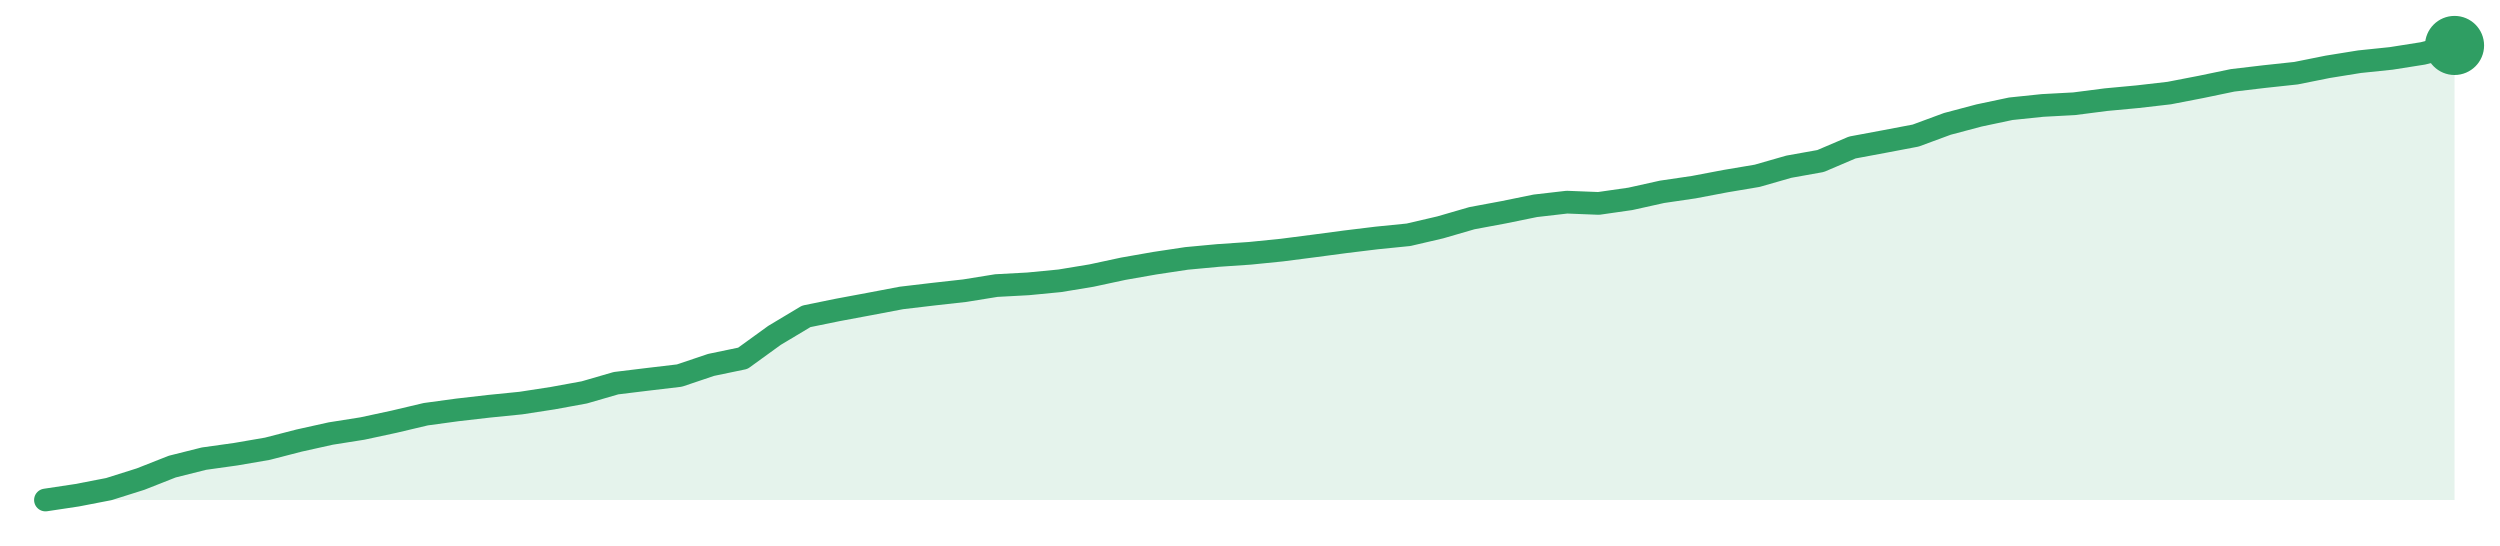
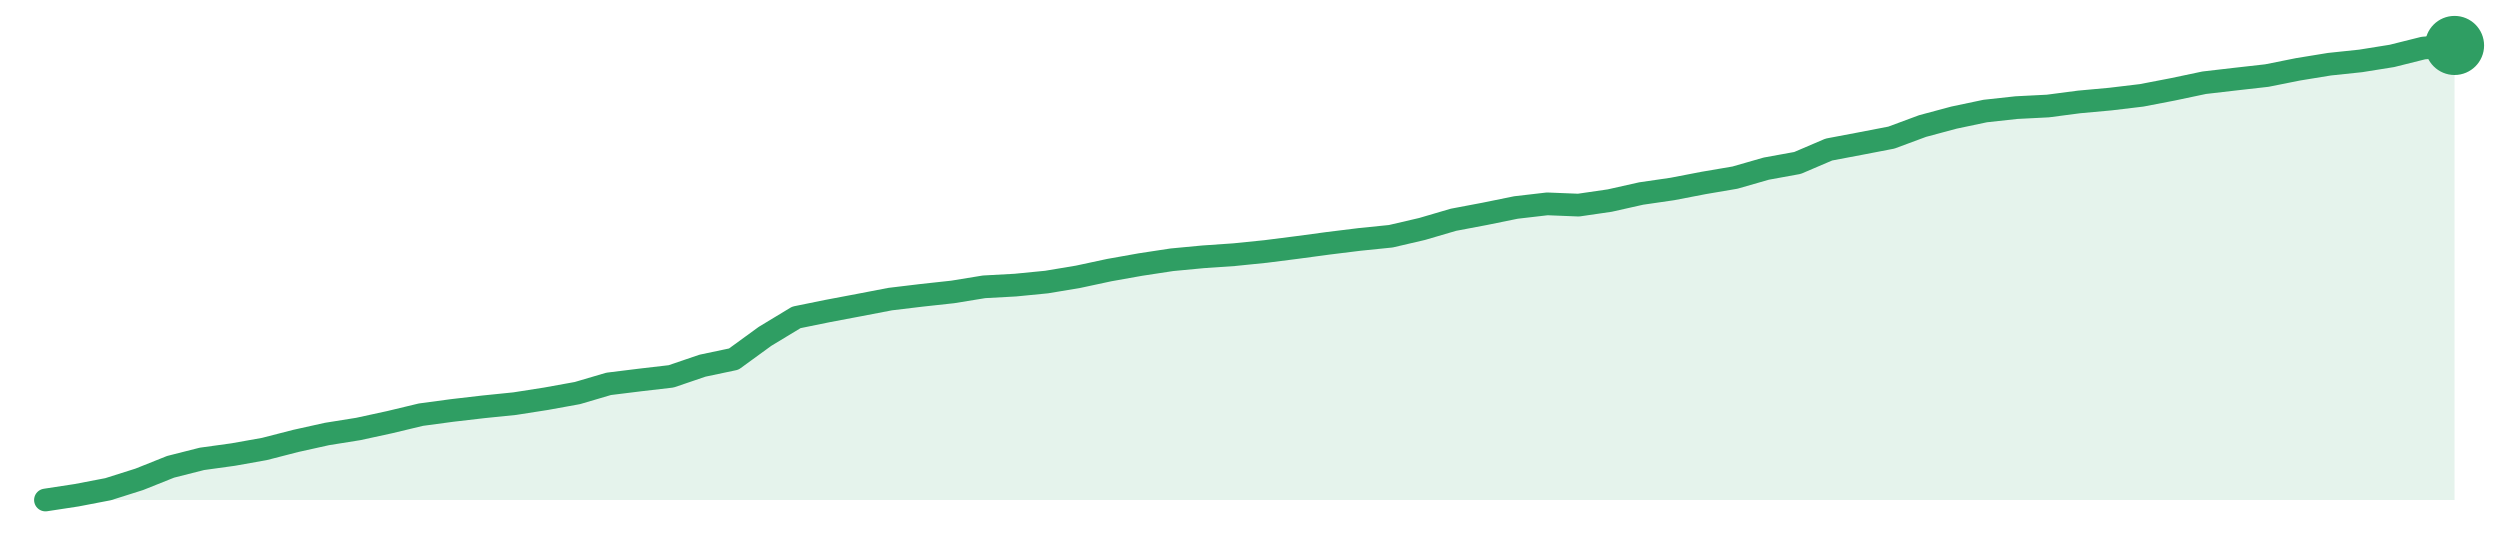
<svg xmlns="http://www.w3.org/2000/svg" width="220" height="48" viewBox="0 0 220 48" role="img" aria-label="trend">
-   <path d="M4.0,44.0 L4.0,44.0 L6.79,43.58 L9.58,43.04 L12.37,42.16 L15.16,41.06 L17.95,40.36 L20.74,39.97 L23.53,39.49 L26.32,38.77 L29.11,38.15 L31.89,37.71 L34.68,37.11 L37.47,36.45 L40.26,36.07 L43.05,35.75 L45.84,35.47 L48.63,35.04 L51.42,34.53 L54.21,33.72 L57.0,33.38 L59.79,33.05 L62.58,32.11 L65.37,31.53 L68.16,29.51 L70.95,27.84 L73.74,27.27 L76.53,26.75 L79.32,26.22 L82.11,25.89 L84.89,25.58 L87.68,25.13 L90.47,24.98 L93.26,24.71 L96.05,24.25 L98.84,23.65 L101.63,23.16 L104.42,22.74 L107.21,22.48 L110.0,22.29 L112.79,22.01 L115.58,21.65 L118.37,21.28 L121.16,20.94 L123.95,20.66 L126.74,20.01 L129.53,19.2 L132.32,18.68 L135.11,18.11 L137.89,17.79 L140.68,17.9 L143.47,17.5 L146.26,16.88 L149.05,16.47 L151.84,15.94 L154.63,15.47 L157.42,14.67 L160.21,14.17 L163.0,12.98 L165.79,12.46 L168.58,11.93 L171.37,10.9 L174.16,10.16 L176.95,9.57 L179.74,9.28 L182.53,9.13 L185.32,8.77 L188.11,8.51 L190.89,8.19 L193.68,7.65 L196.47,7.07 L199.26,6.74 L202.05,6.44 L204.84,5.88 L207.63,5.43 L210.42,5.14 L213.21,4.7 L216.0,4.0 L216.0,44.0 Z" fill="#2f9e631f" />
-   <path d="M4.0,44.0 L6.79,43.58 L9.58,43.04 L12.37,42.16 L15.16,41.06 L17.95,40.36 L20.74,39.97 L23.53,39.49 L26.32,38.77 L29.11,38.15 L31.89,37.71 L34.68,37.11 L37.47,36.45 L40.26,36.07 L43.05,35.75 L45.84,35.47 L48.63,35.04 L51.42,34.53 L54.21,33.72 L57.0,33.38 L59.79,33.05 L62.58,32.11 L65.37,31.53 L68.16,29.51 L70.95,27.84 L73.74,27.27 L76.53,26.75 L79.32,26.22 L82.11,25.89 L84.89,25.58 L87.68,25.13 L90.47,24.98 L93.26,24.71 L96.05,24.25 L98.84,23.65 L101.63,23.16 L104.42,22.74 L107.21,22.48 L110.0,22.29 L112.79,22.01 L115.58,21.65 L118.37,21.28 L121.16,20.94 L123.95,20.66 L126.74,20.01 L129.53,19.2 L132.32,18.68 L135.11,18.11 L137.89,17.79 L140.68,17.9 L143.47,17.5 L146.26,16.88 L149.05,16.47 L151.84,15.94 L154.63,15.47 L157.42,14.67 L160.21,14.17 L163.0,12.98 L165.79,12.46 L168.58,11.93 L171.37,10.9 L174.16,10.16 L176.95,9.57 L179.74,9.28 L182.53,9.13 L185.32,8.77 L188.11,8.51 L190.89,8.19 L193.68,7.65 L196.47,7.07 L199.26,6.74 L202.05,6.44 L204.84,5.88 L207.63,5.43 L210.42,5.14 L213.21,4.7 L216.0,4.0" fill="none" stroke="#2f9e63" stroke-width="2" stroke-linejoin="round" stroke-linecap="round" />
+   <path d="M4.0,44.0 L4.0,44.0 L6.75,43.58 L9.51,43.05 L12.26,42.18 L15.01,41.08 L17.77,40.38 L20.52,40.0 L23.27,39.51 L26.03,38.8 L28.78,38.19 L31.53,37.75 L34.29,37.15 L37.04,36.49 L39.79,36.12 L42.55,35.8 L45.3,35.52 L48.05,35.09 L50.81,34.59 L53.56,33.78 L56.31,33.44 L59.06,33.12 L61.82,32.18 L64.57,31.6 L67.32,29.6 L70.08,27.93 L72.83,27.37 L75.58,26.85 L78.34,26.32 L81.09,25.99 L83.84,25.69 L86.6,25.24 L89.35,25.09 L92.1,24.82 L94.86,24.36 L97.61,23.77 L100.36,23.28 L103.12,22.86 L105.87,22.6 L108.62,22.41 L111.38,22.13 L114.13,21.78 L116.88,21.41 L119.64,21.07 L122.39,20.79 L125.14,20.15 L127.9,19.34 L130.65,18.82 L133.4,18.26 L136.16,17.94 L138.91,18.05 L141.66,17.65 L144.42,17.03 L147.17,16.63 L149.92,16.1 L152.68,15.63 L155.43,14.84 L158.18,14.34 L160.94,13.16 L163.69,12.64 L166.44,12.11 L169.19,11.09 L171.95,10.35 L174.7,9.77 L177.45,9.47 L180.21,9.33 L182.96,8.97 L185.71,8.72 L188.47,8.39 L191.22,7.86 L193.97,7.28 L196.73,6.96 L199.48,6.65 L202.23,6.1 L204.99,5.65 L207.74,5.36 L210.49,4.92 L213.25,4.23 L216.0,4.0 L216.0,44.0 Z" fill="#2f9e631f" />
+   <path d="M4.0,44.0 L6.75,43.58 L9.51,43.05 L12.26,42.18 L15.01,41.08 L17.77,40.38 L20.52,40.0 L23.27,39.51 L26.03,38.8 L28.78,38.19 L31.53,37.75 L34.29,37.15 L37.04,36.49 L39.79,36.12 L42.55,35.8 L45.3,35.52 L48.05,35.09 L50.81,34.59 L53.56,33.78 L56.31,33.44 L59.06,33.12 L61.82,32.18 L64.57,31.6 L67.32,29.6 L70.08,27.93 L72.83,27.37 L75.58,26.85 L78.34,26.32 L81.09,25.99 L83.84,25.69 L86.6,25.24 L89.35,25.09 L92.1,24.82 L94.86,24.36 L97.61,23.77 L100.36,23.28 L103.12,22.86 L105.87,22.6 L108.62,22.41 L111.38,22.13 L114.13,21.78 L116.88,21.41 L119.64,21.07 L122.39,20.79 L125.14,20.15 L127.9,19.34 L130.65,18.82 L133.4,18.26 L136.16,17.94 L138.91,18.05 L141.66,17.65 L144.42,17.03 L147.17,16.63 L149.92,16.1 L152.68,15.63 L155.43,14.84 L158.18,14.34 L160.94,13.16 L163.69,12.64 L166.44,12.11 L169.19,11.09 L171.95,10.35 L174.7,9.77 L177.45,9.47 L180.21,9.33 L182.96,8.97 L185.71,8.72 L188.47,8.39 L191.22,7.86 L193.97,7.28 L196.73,6.96 L199.48,6.65 L202.23,6.1 L204.99,5.65 L207.74,5.36 L210.49,4.92 L213.25,4.23 L216.0,4.0" fill="none" stroke="#2f9e63" stroke-width="2" stroke-linejoin="round" stroke-linecap="round" />
  <circle cx="216.0" cy="4.0" r="2.6" fill="#2f9e63" />
</svg>
